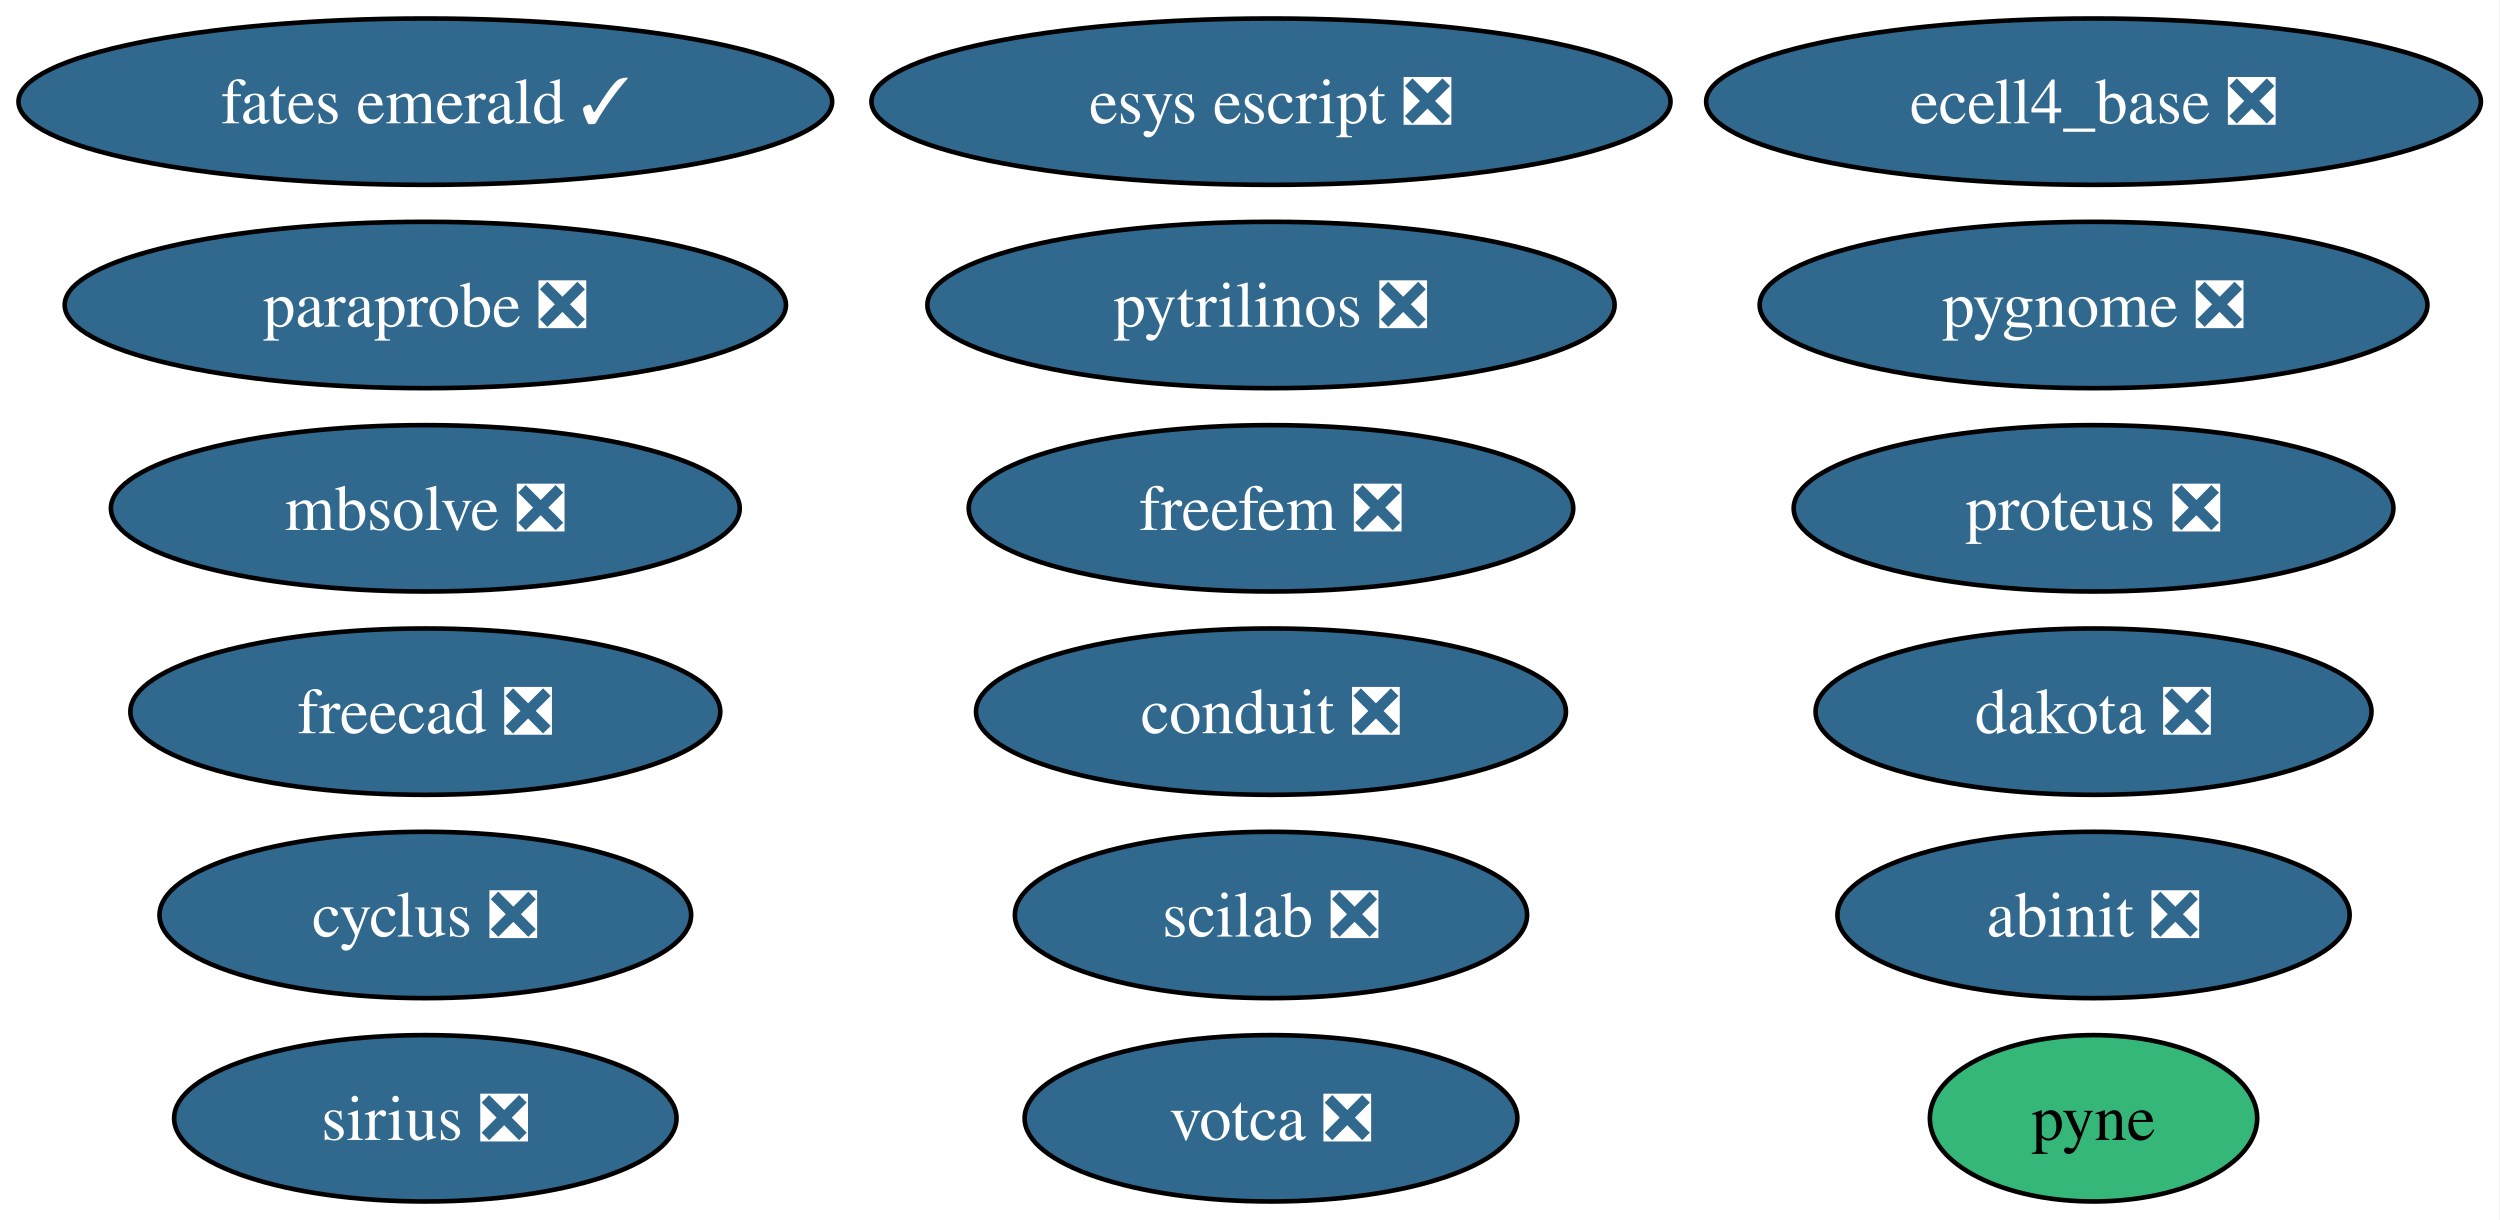
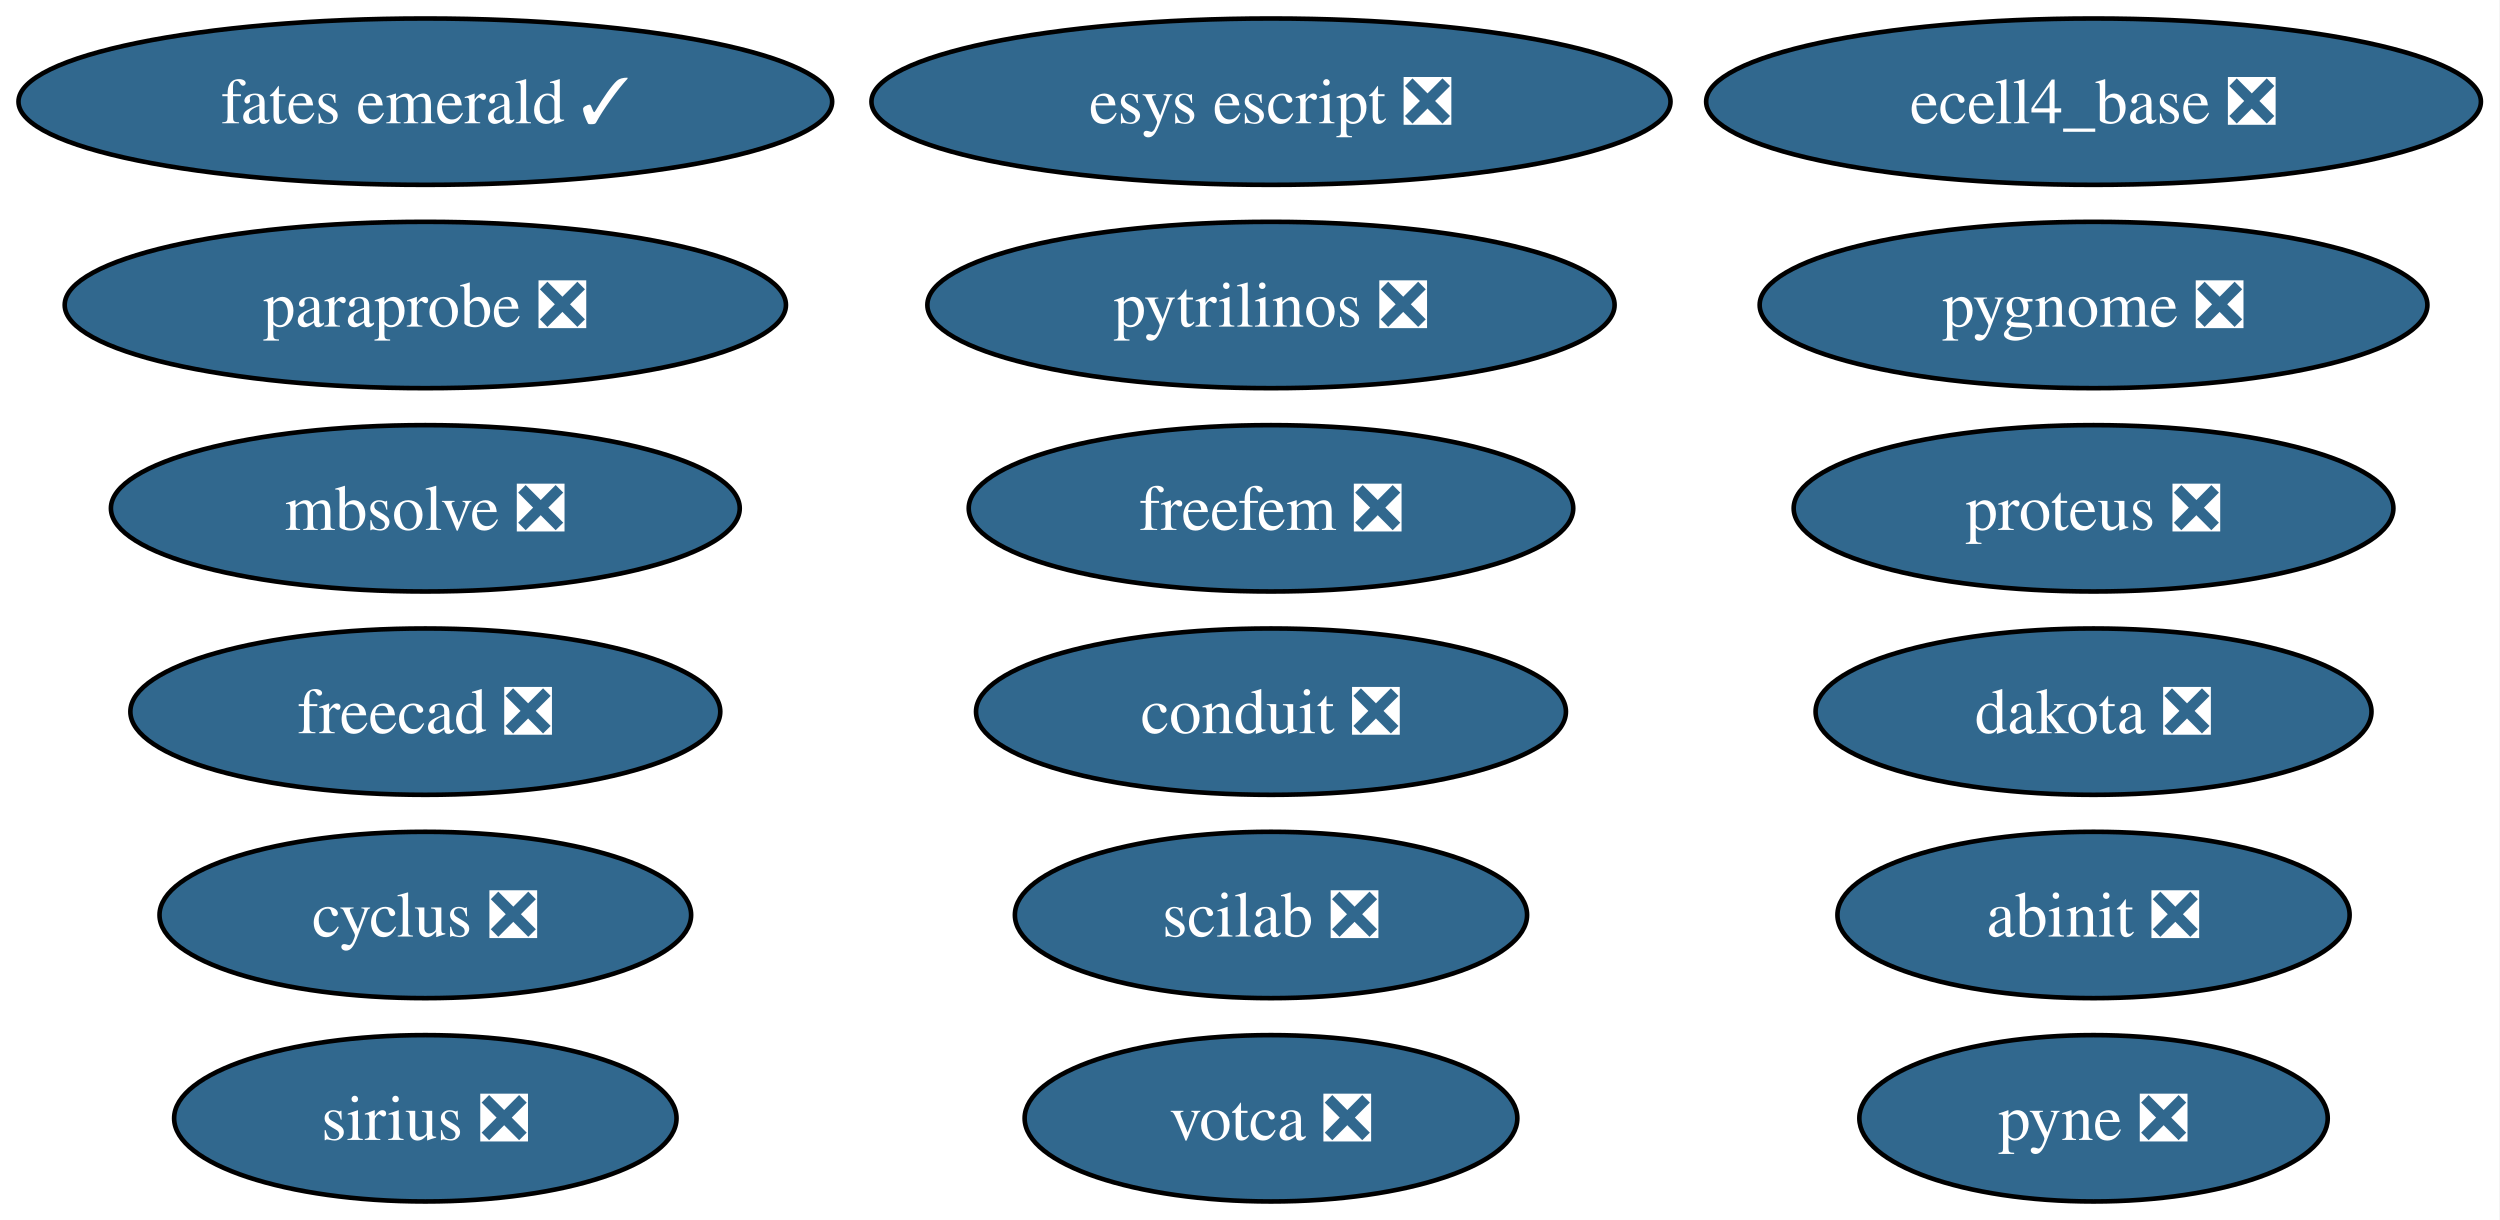
<svg xmlns="http://www.w3.org/2000/svg" xmlns:xlink="http://www.w3.org/1999/xlink" width="541pt" height="264pt" viewBox="0.00 0.00 541.00 264.00">
  <g id="graph0" class="graph" transform="scale(1 1) rotate(0) translate(4 260)">
    <polygon fill="white" stroke="none" points="-4,4 -4,-260 536.86,-260 536.86,4 -4,4" />
    <g id="node1" class="node">
      <g id="a_node1">
        <a xlink:href="https://github.com/conda-forge/cyclus-feedstock/pull/107" xlink:title="cyclus ❎">
          <ellipse fill="#31688e" stroke="black" cx="88.04" cy="-62" rx="57.52" ry="18" />
          <text xml:space="preserve" text-anchor="middle" x="88.04" y="-57.33" font-family="Times,serif" font-size="14.00" fill="white">cyclus ❎</text>
        </a>
      </g>
    </g>
    <g id="node2" class="node">
      <g id="a_node2">
-         <a xlink:href="https://github.com/conda-forge/pyne-feedstock" xlink:title="pyne">
-           <ellipse fill="#35b779" stroke="black" cx="449.04" cy="-18" rx="35.42" ry="18" />
-           <text xml:space="preserve" text-anchor="middle" x="449.04" y="-13.32" font-family="Times,serif" font-size="14.00">pyne</text>
+         <a xlink:href="https://github.com/conda-forge/pyne-feedstock/pull/87" xlink:title="pyne ❎">
+           <ellipse fill="#31688e" stroke="black" cx="449.04" cy="-18" rx="50.68" ry="18" />
+           <text xml:space="preserve" text-anchor="middle" x="449.04" y="-13.32" font-family="Times,serif" font-size="14.00" fill="white">pyne ❎</text>
        </a>
      </g>
    </g>
    <g id="node3" class="node">
      <g id="a_node3">
        <a xlink:href="https://github.com/conda-forge/pytrilinos-feedstock/pull/60" xlink:title="pytrilinos ❎">
          <ellipse fill="#31688e" stroke="black" cx="271.04" cy="-194" rx="74.36" ry="18" />
          <text xml:space="preserve" text-anchor="middle" x="271.04" y="-189.32" font-family="Times,serif" font-size="14.00" fill="white">pytrilinos ❎</text>
        </a>
      </g>
    </g>
    <g id="node4" class="node">
      <g id="a_node4">
        <a xlink:href="https://github.com/conda-forge/freecad-feedstock/pull/144" xlink:title="freecad ❎">
          <ellipse fill="#31688e" stroke="black" cx="88.04" cy="-106" rx="63.83" ry="18" />
          <text xml:space="preserve" text-anchor="middle" x="88.04" y="-101.33" font-family="Times,serif" font-size="14.00" fill="white">freecad ❎</text>
        </a>
      </g>
    </g>
    <g id="node5" class="node">
      <g id="a_node5">
        <a xlink:href="https://github.com/conda-forge/scilab-feedstock/pull/57" xlink:title="scilab ❎">
          <ellipse fill="#31688e" stroke="black" cx="271.04" cy="-62" rx="55.42" ry="18" />
          <text xml:space="preserve" text-anchor="middle" x="271.04" y="-57.33" font-family="Times,serif" font-size="14.00" fill="white">scilab ❎</text>
        </a>
      </g>
    </g>
    <g id="node6" class="node">
      <g id="a_node6">
        <a xlink:href="https://github.com/conda-forge/esys-escript-feedstock/pull/80" xlink:title="esys escript ❎">
          <ellipse fill="#31688e" stroke="black" cx="271.04" cy="-238" rx="86.46" ry="18" />
          <text xml:space="preserve" text-anchor="middle" x="271.04" y="-233.32" font-family="Times,serif" font-size="14.00" fill="white">esys escript ❎</text>
        </a>
      </g>
    </g>
    <g id="node7" class="node">
      <g id="a_node7">
        <a xlink:href="https://github.com/conda-forge/dakota-feedstock/pull/56" xlink:title="dakota ❎">
          <ellipse fill="#31688e" stroke="black" cx="449.04" cy="-106" rx="60.15" ry="18" />
          <text xml:space="preserve" text-anchor="middle" x="449.04" y="-101.33" font-family="Times,serif" font-size="14.00" fill="white">dakota ❎</text>
        </a>
      </g>
    </g>
    <g id="node8" class="node">
      <g id="a_node8">
        <a xlink:href="https://github.com/conda-forge/proteus-feedstock/pull/75" xlink:title="proteus ❎">
          <ellipse fill="#31688e" stroke="black" cx="449.04" cy="-150" rx="64.89" ry="18" />
          <text xml:space="preserve" text-anchor="middle" x="449.04" y="-145.32" font-family="Times,serif" font-size="14.00" fill="white">proteus ❎</text>
        </a>
      </g>
    </g>
    <g id="node9" class="node">
      <g id="a_node9">
        <a xlink:href="https://github.com/conda-forge/ecell4_base-feedstock/pull/34" xlink:title="ecell4_base ❎">
          <ellipse fill="#31688e" stroke="black" cx="449.04" cy="-238" rx="83.83" ry="18" />
          <text xml:space="preserve" text-anchor="middle" x="449.04" y="-233.32" font-family="Times,serif" font-size="14.00" fill="white">ecell4_base ❎</text>
        </a>
      </g>
    </g>
    <g id="node10" class="node">
      <g id="a_node10">
        <a xlink:href="https://github.com/conda-forge/conduit-feedstock/pull/52" xlink:title="conduit ❎">
          <ellipse fill="#31688e" stroke="black" cx="271.04" cy="-106" rx="63.83" ry="18" />
          <text xml:space="preserve" text-anchor="middle" x="271.04" y="-101.33" font-family="Times,serif" font-size="14.00" fill="white">conduit ❎</text>
        </a>
      </g>
    </g>
    <g id="node11" class="node">
      <g id="a_node11">
        <a xlink:href="https://github.com/conda-forge/mbsolve-feedstock/pull/21" xlink:title="mbsolve ❎">
          <ellipse fill="#31688e" stroke="black" cx="88.04" cy="-150" rx="68.04" ry="18" />
          <text xml:space="preserve" text-anchor="middle" x="88.04" y="-145.32" font-family="Times,serif" font-size="14.00" fill="white">mbsolve ❎</text>
        </a>
      </g>
    </g>
    <g id="node12" class="node">
      <g id="a_node12">
        <a xlink:href="https://github.com/conda-forge/abinit-feedstock/pull/70" xlink:title="abinit ❎">
          <ellipse fill="#31688e" stroke="black" cx="449.04" cy="-62" rx="55.42" ry="18" />
          <text xml:space="preserve" text-anchor="middle" x="449.04" y="-57.33" font-family="Times,serif" font-size="14.00" fill="white">abinit ❎</text>
        </a>
      </g>
    </g>
    <g id="node13" class="node">
      <g id="a_node13">
        <a xlink:href="https://github.com/conda-forge/fates-emerald-feedstock/pull/22" xlink:title="fates emerald ✓">
          <ellipse fill="#31688e" stroke="black" cx="88.04" cy="-238" rx="88.04" ry="18" />
          <text xml:space="preserve" text-anchor="middle" x="88.04" y="-233.32" font-family="Times,serif" font-size="14.00" fill="white">fates emerald ✓</text>
        </a>
      </g>
    </g>
    <g id="node14" class="node">
      <g id="a_node14">
        <a xlink:href="https://github.com/conda-forge/sirius-feedstock/pull/36" xlink:title="sirius ❎">
          <ellipse fill="#31688e" stroke="black" cx="88.04" cy="-18" rx="54.36" ry="18" />
          <text xml:space="preserve" text-anchor="middle" x="88.04" y="-13.32" font-family="Times,serif" font-size="14.00" fill="white">sirius ❎</text>
        </a>
      </g>
    </g>
    <g id="node15" class="node">
      <g id="a_node15">
        <a xlink:href="https://github.com/conda-forge/votca-feedstock/pull/27" xlink:title="votca ❎">
          <ellipse fill="#31688e" stroke="black" cx="271.04" cy="-18" rx="53.31" ry="18" />
          <text xml:space="preserve" text-anchor="middle" x="271.04" y="-13.32" font-family="Times,serif" font-size="14.00" fill="white">votca ❎</text>
        </a>
      </g>
    </g>
    <g id="node16" class="node">
      <g id="a_node16">
        <a xlink:href="https://github.com/conda-forge/freefem-feedstock/pull/44" xlink:title="freefem ❎">
          <ellipse fill="#31688e" stroke="black" cx="271.04" cy="-150" rx="65.41" ry="18" />
          <text xml:space="preserve" text-anchor="middle" x="271.04" y="-145.32" font-family="Times,serif" font-size="14.00" fill="white">freefem ❎</text>
        </a>
      </g>
    </g>
    <g id="node17" class="node">
      <g id="a_node17">
        <a xlink:href="https://github.com/conda-forge/paraprobe-feedstock/pull/21" xlink:title="paraprobe ❎">
          <ellipse fill="#31688e" stroke="black" cx="88.04" cy="-194" rx="78.04" ry="18" />
          <text xml:space="preserve" text-anchor="middle" x="88.04" y="-189.32" font-family="Times,serif" font-size="14.00" fill="white">paraprobe ❎</text>
        </a>
      </g>
    </g>
    <g id="node18" class="node">
      <g id="a_node18">
        <a xlink:href="https://github.com/conda-forge/pygnome-feedstock/pull/4" xlink:title="pygnome ❎">
          <ellipse fill="#31688e" stroke="black" cx="449.04" cy="-194" rx="72.25" ry="18" />
          <text xml:space="preserve" text-anchor="middle" x="449.04" y="-189.32" font-family="Times,serif" font-size="14.00" fill="white">pygnome ❎</text>
        </a>
      </g>
    </g>
  </g>
</svg>
